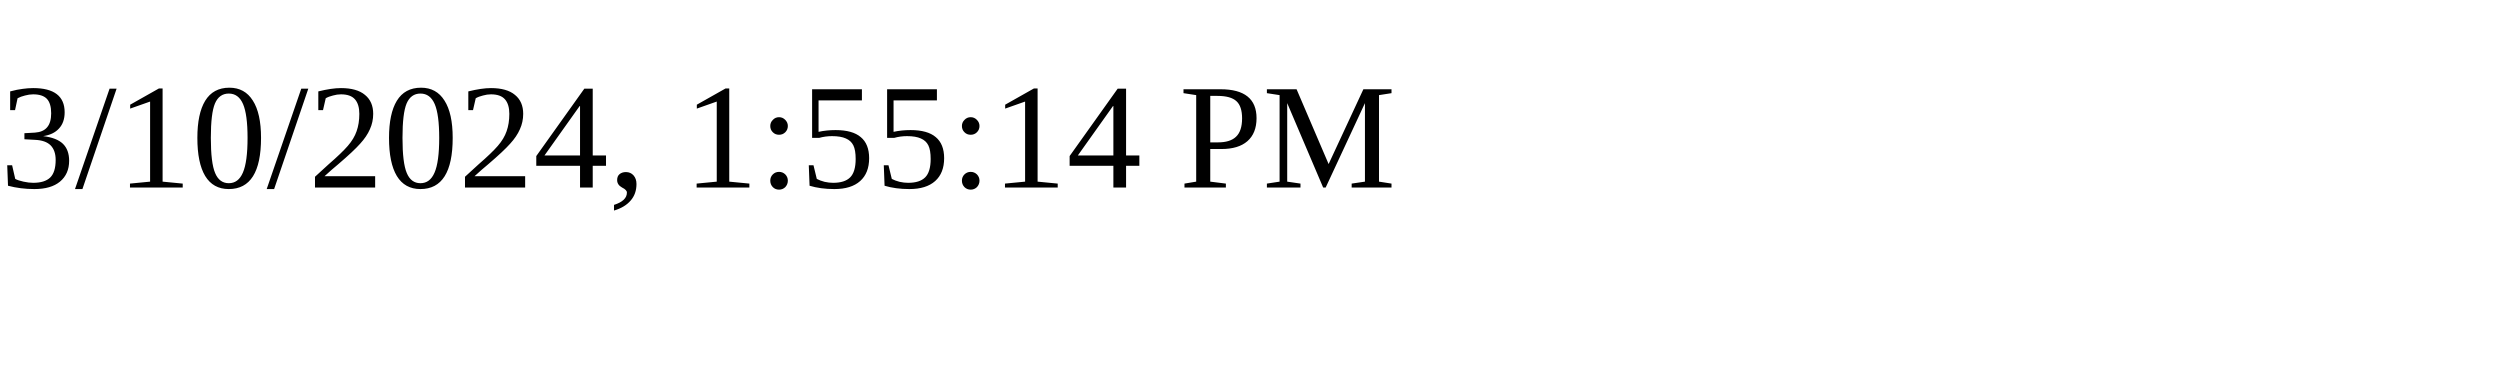
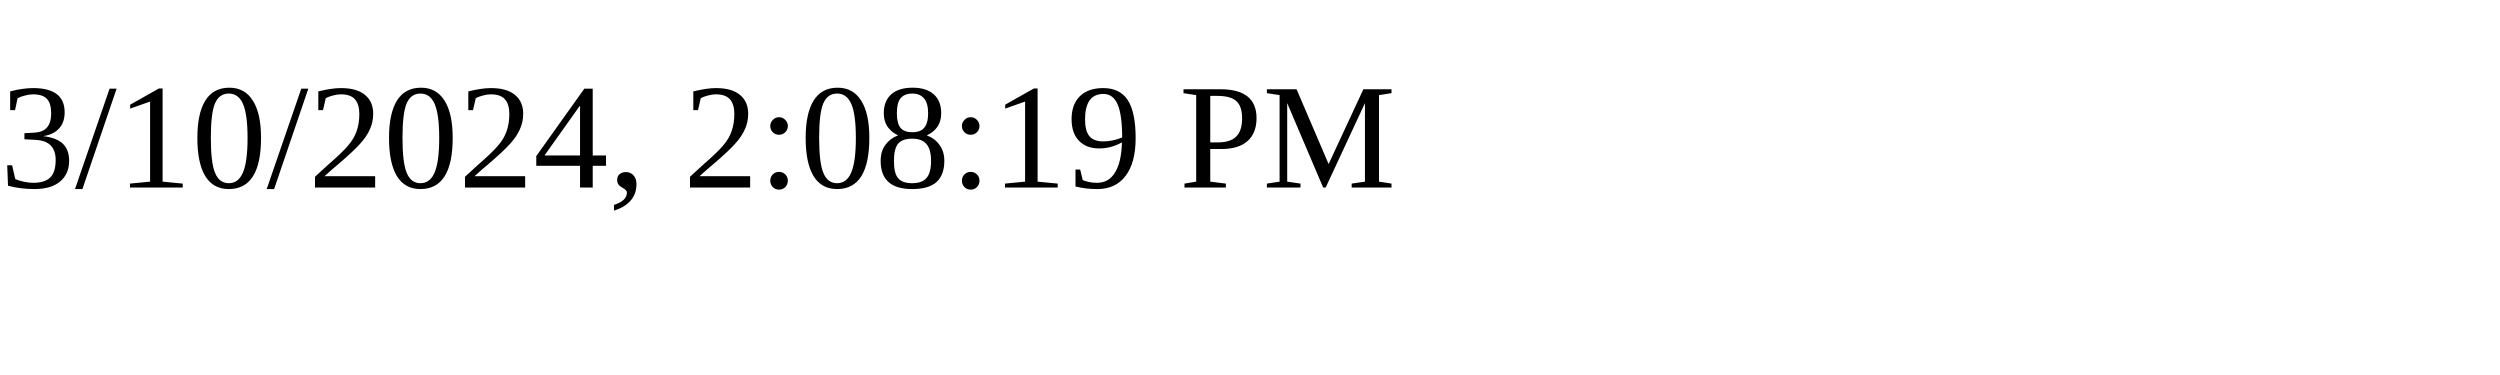
<svg xmlns="http://www.w3.org/2000/svg" height="30" width="200">
-   <text x="0" y="15">3/10/2024, 1:55:14 PM</text>
+   <text x="0" y="15">3/10/2024, 2:08:19 PM</text>
</svg>
